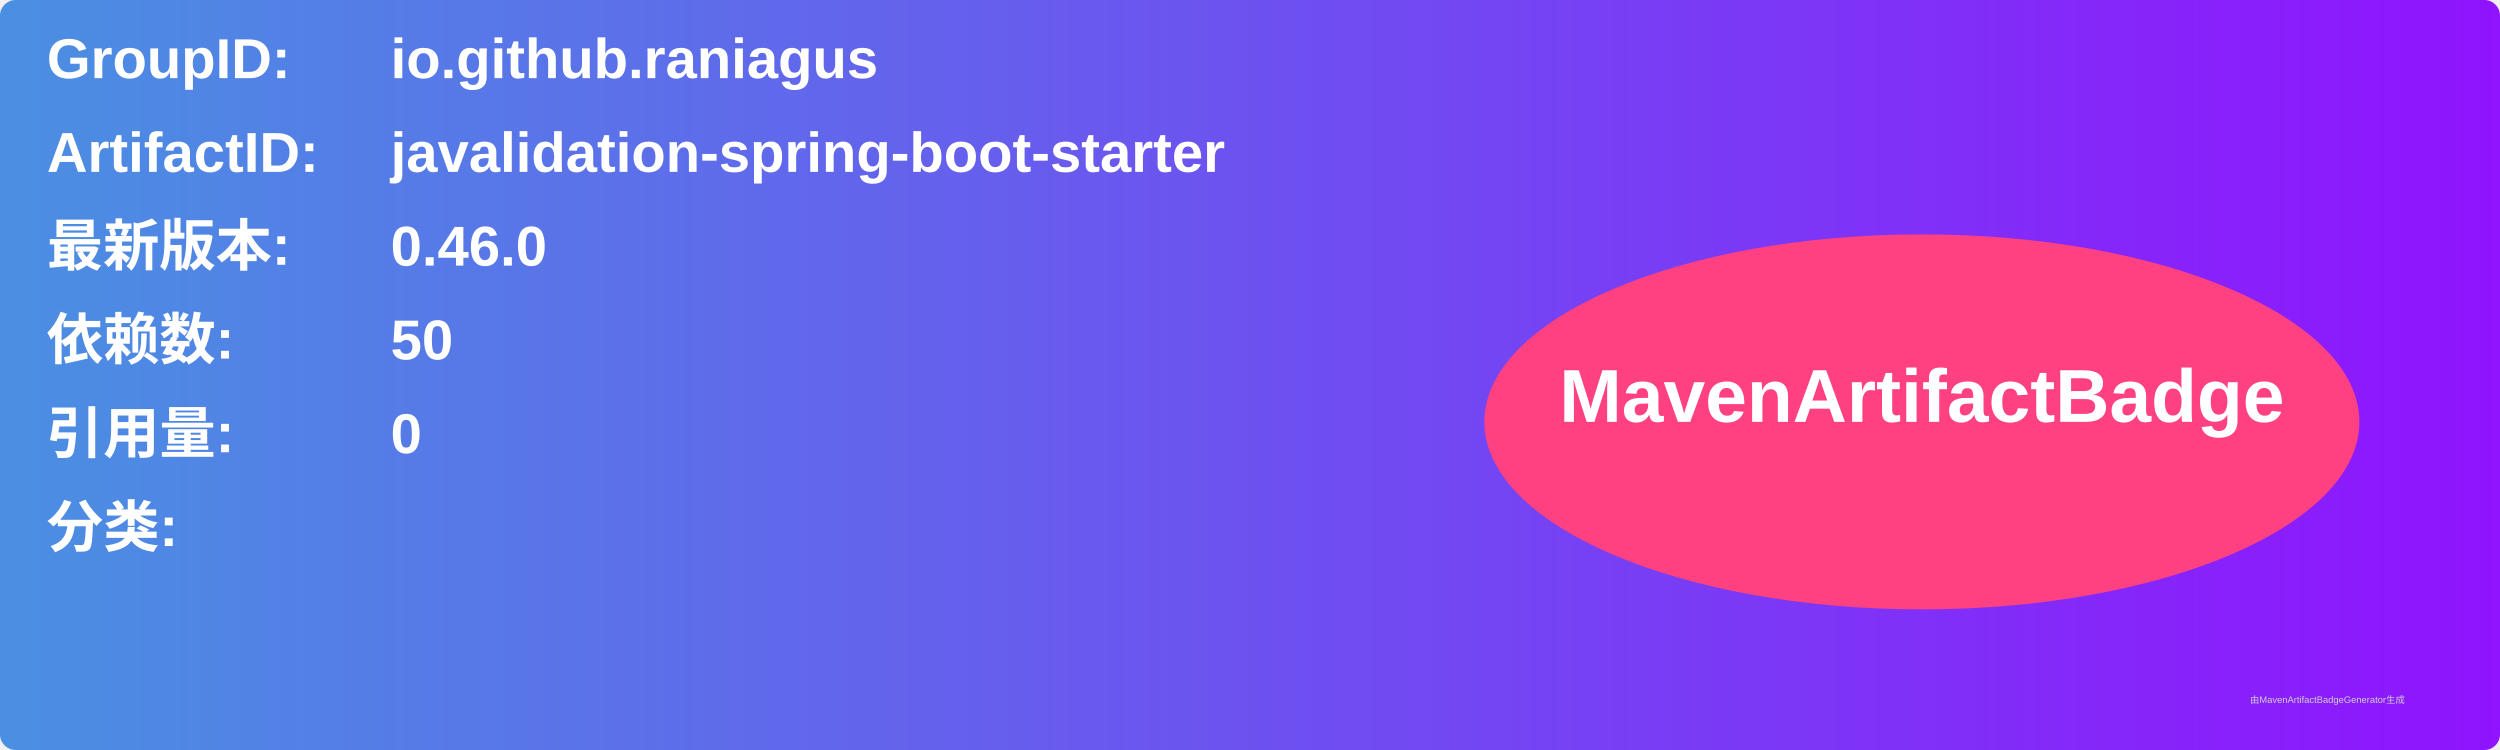
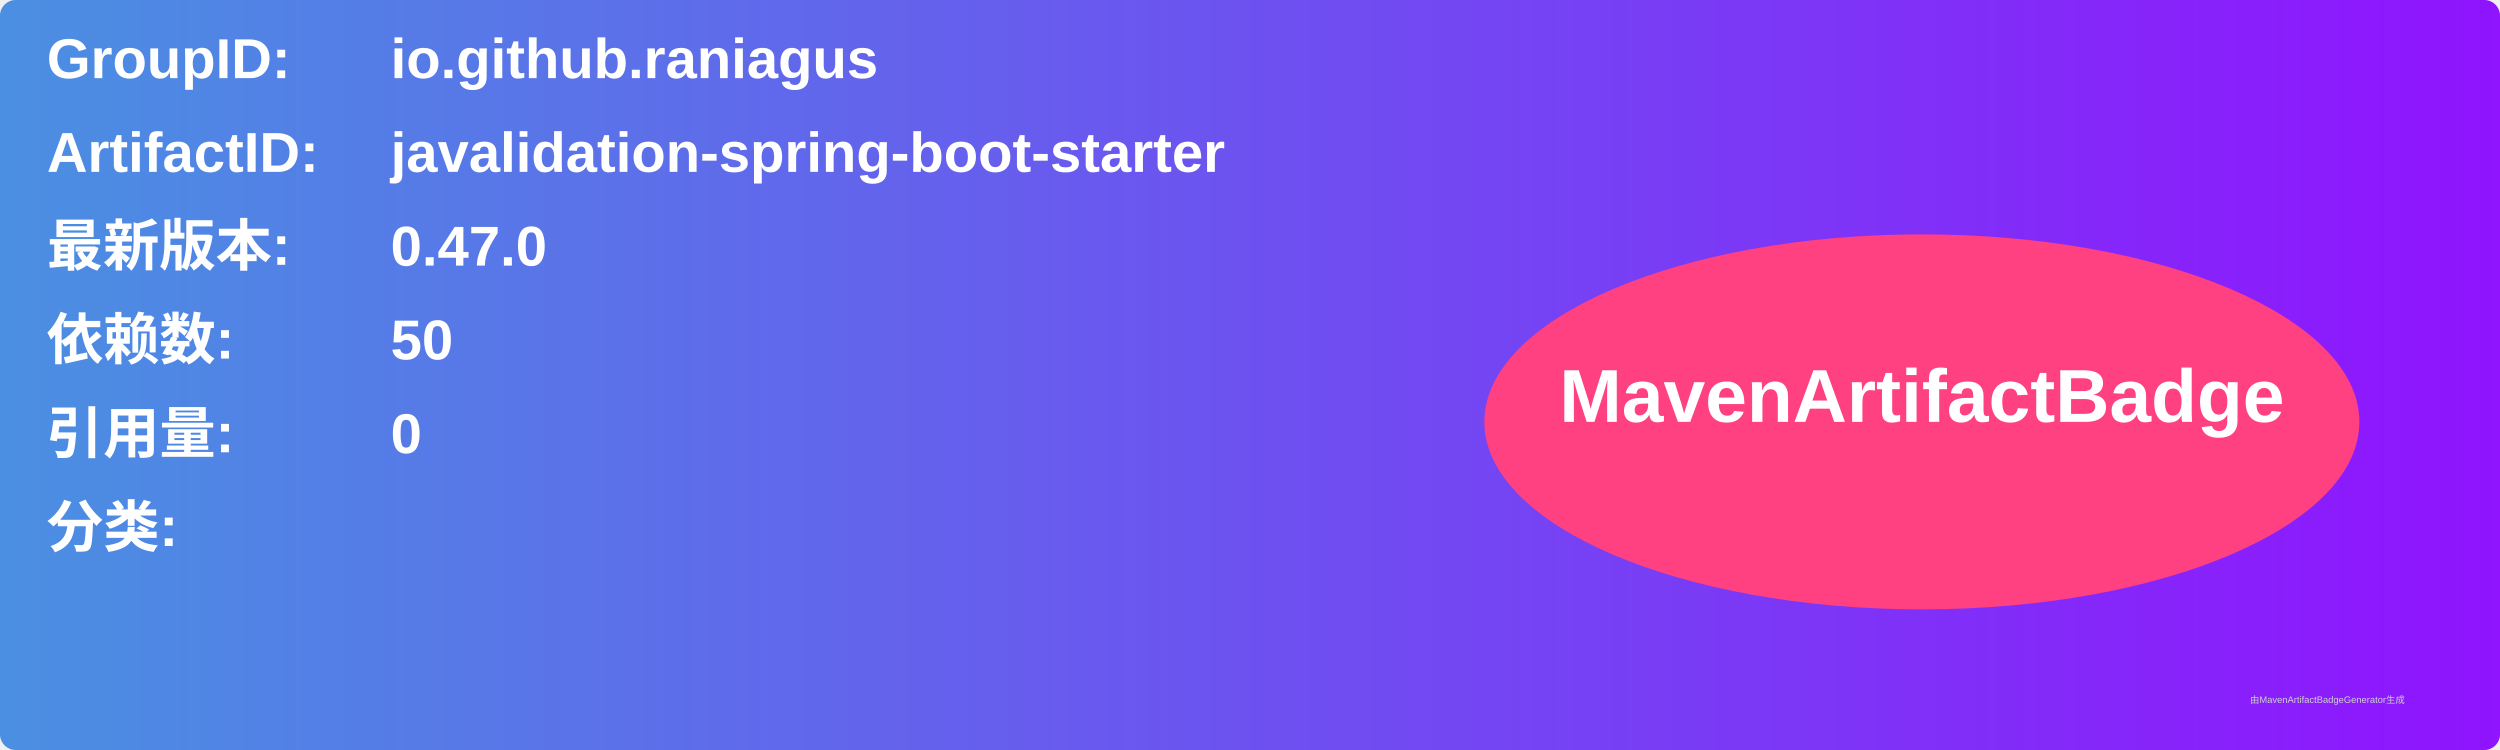
<svg xmlns="http://www.w3.org/2000/svg" width="800" height="240" viewBox="0 0 800 240">
  <linearGradient id="grad" x1="0%" y1="0%" x2="100%" y2="0%">
    <stop offset="0%" stop-color="#4a90e2" />
    <stop offset="100%" stop-color="#9013fe" />
  </linearGradient>
  <rect width="100%" height="100%" rx="5" ry="5" fill="url(#grad)" />
  <g transform="translate(15, 15)">
    <text x="0" y="10" font-family="Arial" font-size="18" fill="white" font-weight="bold" width="260">GroupID:</text>
    <text x="110" y="10" font-family="Arial" font-size="18" fill="white" font-weight="bold" width="460">io.github.raniagus</text>
    <text x="0" y="40" font-family="Arial" font-size="18" fill="white" font-weight="bold" width="260">ArtifactID:</text>
    <text x="110" y="40" font-family="Arial" font-size="18" fill="white" font-weight="bold" width="460">javalidation-spring-boot-starter</text>
    <text x="0" y="70" font-family="Arial" font-size="18" fill="white" font-weight="bold">最新版本:</text>
    <text x="110" y="70" font-family="Arial" font-size="18" fill="white" font-weight="bold">
-       <tspan font-weight="bold">0.46.0</tspan>
+       <tspan font-weight="bold">0.47.0</tspan>
    </text>
    <text x="0" y="100" font-family="Arial" font-size="18" fill="white" font-weight="bold">依赖数: </text>
    <text x="110" y="100" font-family="Arial" font-size="18" fill="white">
      <tspan font-weight="bold">50</tspan>
    </text>
    <text x="0" y="130" font-family="Arial" font-size="18" fill="white" font-weight="bold">引用量: </text>
    <text x="110" y="130" font-family="Arial" font-size="18" fill="white">
      <tspan font-weight="bold">0</tspan>
    </text>
    <text x="0" y="160" font-family="Arial" font-size="18" fill="white" font-weight="bold">分类:</text>
    <text x="10" y="190" font-family="Arial" font-size="10" fill="white">
      <tspan font-weight="bold" />
    </text>
    <ellipse cx="600" cy="120" rx="140" ry="60" fill="#ff4081" />
    <text x="600" y="120" text-anchor="middle" font-family="Arial" font-size="24" fill="white" font-weight="bold">MavenArtifactBadge</text>
  </g>
  <text x="720" y="225" font-family="Arial" font-size="3" fill="#d0d0d0">由MavenArtifactBadgeGenerator生成</text>
</svg>
